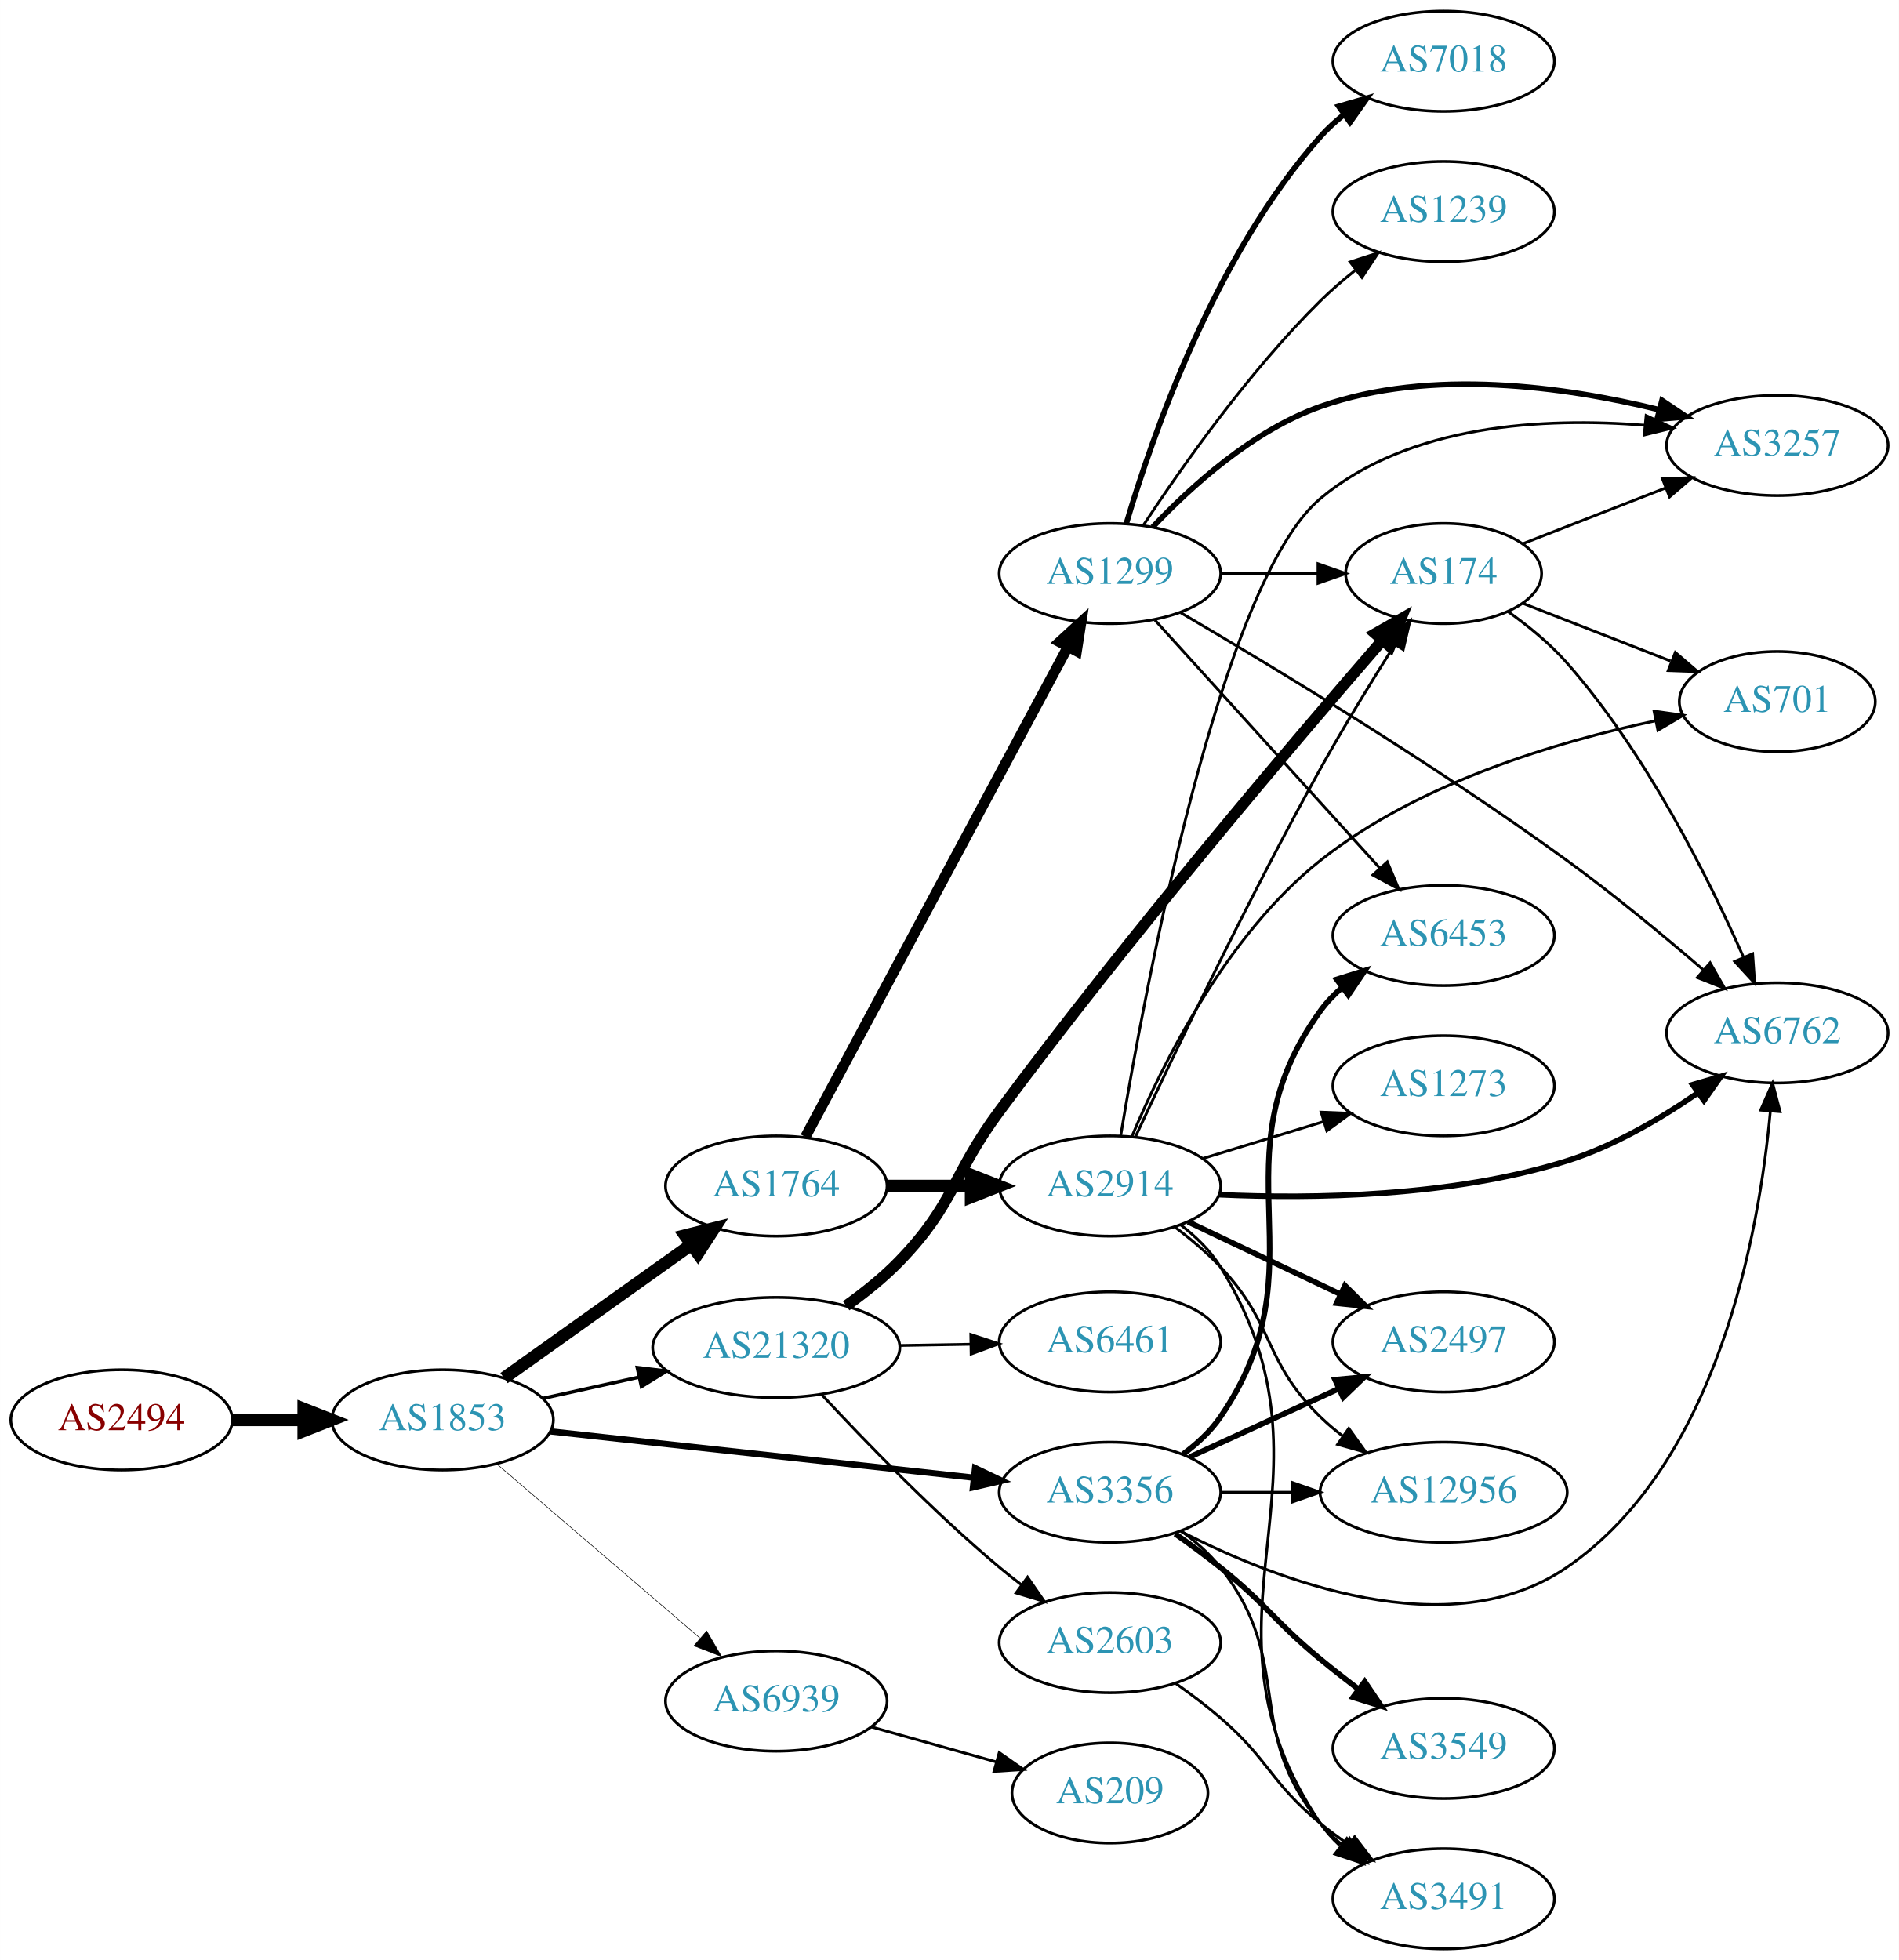
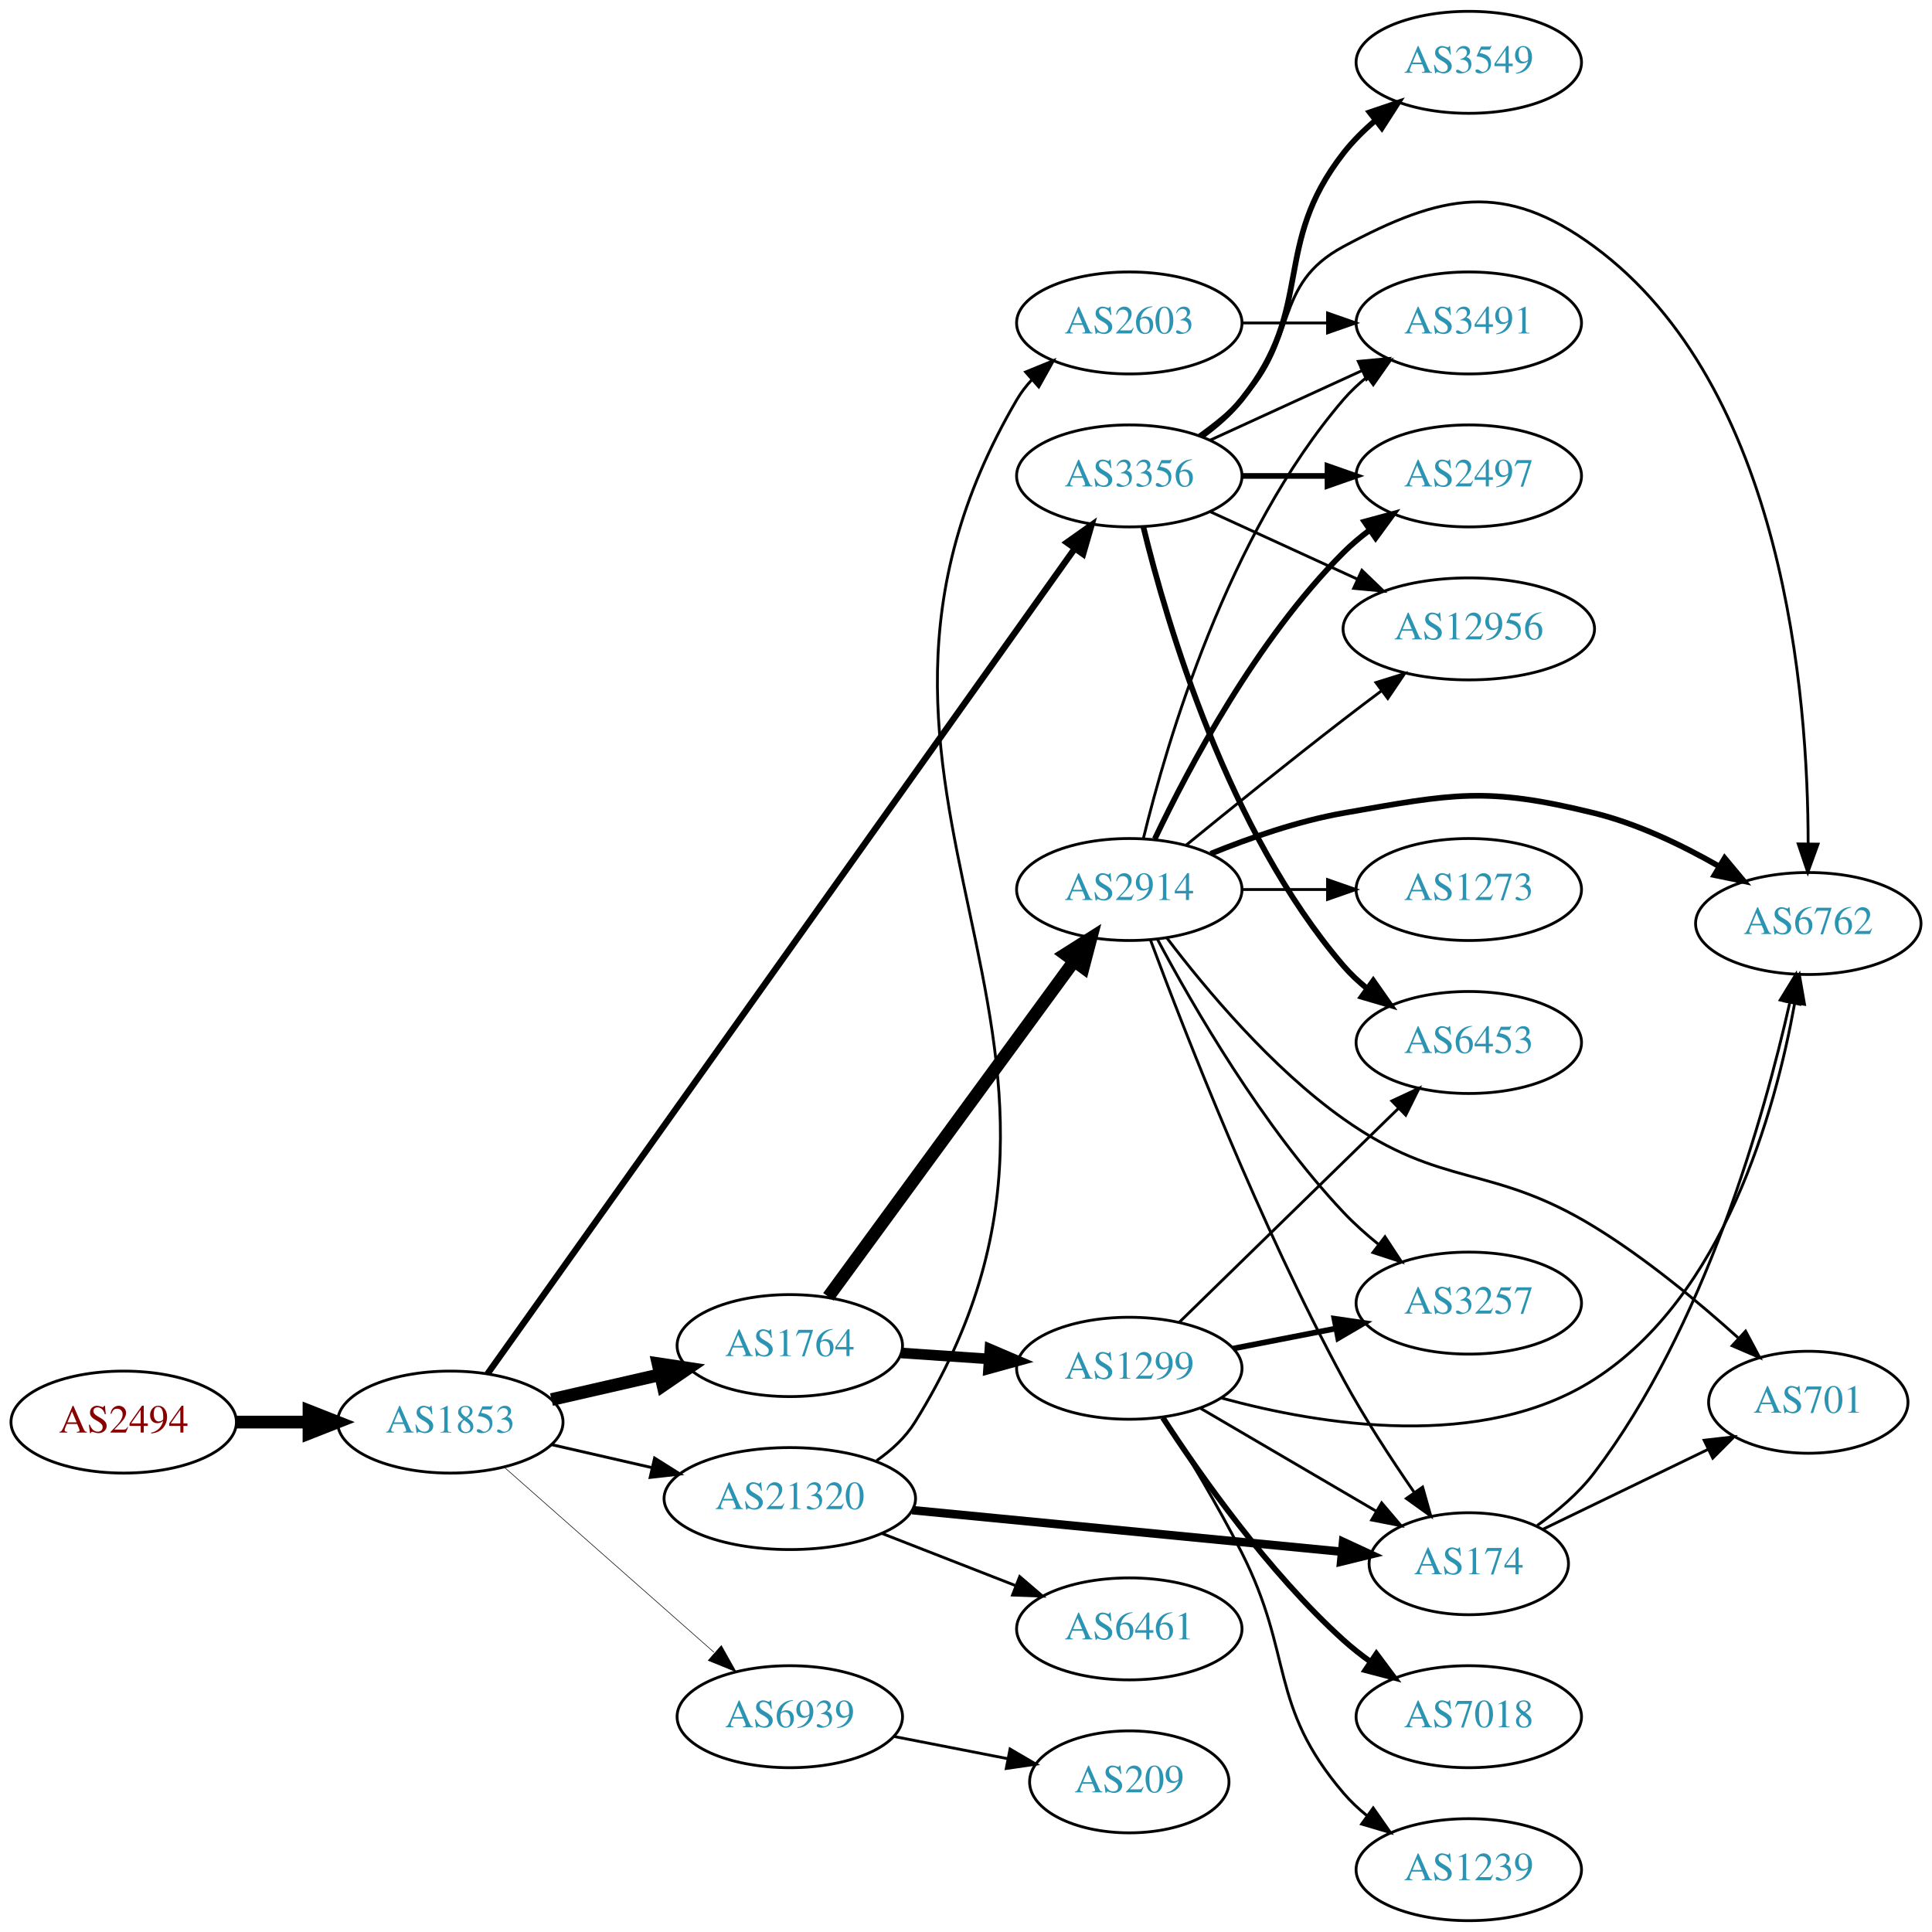
- <svg xmlns="http://www.w3.org/2000/svg" xmlns:xlink="http://www.w3.org/1999/xlink" width="682pt" height="704pt" viewBox="0.00 0.00 681.96 704.00">
-   <g id="graph0" class="graph" transform="scale(1 1) rotate(0) translate(4 700)">
-     <polygon fill="white" stroke="none" points="-4,4 -4,-700 677.956,-700 677.956,4 -4,4" />
+ <svg xmlns="http://www.w3.org/2000/svg" xmlns:xlink="http://www.w3.org/1999/xlink" width="682pt" height="682pt" viewBox="0.00 0.00 681.96 682.00">
+   <g id="graph0" class="graph" transform="scale(1 1) rotate(0) translate(4 678)">
+     <polygon fill="white" stroke="none" points="-4,4 -4,-678 677.956,-678 677.956,4 -4,4" />
    <g id="node1" class="node">
      <g id="a_node1">
        <a xlink:href="/asn/2494" xlink:title="AS2494 ~ MUWNET Autonomous System [AT]">
-           <ellipse fill="#ffffff" stroke="black" cx="39.647" cy="-190" rx="39.794" ry="18" />
-           <text text-anchor="middle" x="39.647" y="-186.3" font-family="Times,serif" font-size="14.00" fill="#880000">AS2494</text>
+           <ellipse fill="#ffffff" stroke="black" cx="39.647" cy="-176" rx="39.794" ry="18" />
+           <text text-anchor="middle" x="39.647" y="-172.3" font-family="Times,serif" font-size="14.00" fill="#880000">AS2494</text>
        </a>
      </g>
    </g>
    <g id="node2" class="node">
      <g id="a_node2">
        <a xlink:href="/asn/1853" xlink:title="AS1853 ~ ACOnet Backbone [AT]">
-           <ellipse fill="#ffffff" stroke="black" cx="154.939" cy="-190" rx="39.794" ry="18" />
-           <text text-anchor="middle" x="154.939" y="-186.3" font-family="Times,serif" font-size="14.00" fill="#2c94b3">AS1853</text>
+           <ellipse fill="#ffffff" stroke="black" cx="154.939" cy="-176" rx="39.794" ry="18" />
+           <text text-anchor="middle" x="154.939" y="-172.3" font-family="Times,serif" font-size="14.00" fill="#2c94b3">AS1853</text>
        </a>
      </g>
    </g>
    <g id="edge1" class="edge">
-       <path fill="none" stroke="black" stroke-width="4.5" d="M79.319,-190C87.522,-190 96.286,-190 104.818,-190" />
-       <polygon fill="black" stroke="black" stroke-width="4.5" points="105.057,-193.938 115.057,-190 105.057,-186.063 105.057,-193.938" />
+       <path fill="none" stroke="black" stroke-width="4.5" d="M79.319,-176C87.522,-176 96.286,-176 104.818,-176" />
+       <polygon fill="black" stroke="black" stroke-width="4.5" points="105.057,-179.938 115.057,-176 105.057,-172.063 105.057,-179.938" />
    </g>
    <g id="node3" class="node">
      <g id="a_node3">
-         <a xlink:href="/asn/3356" xlink:title="AS3356 ~ Level 3 Parent, LLC [US]">
-           <ellipse fill="#ffffff" stroke="black" cx="394.625" cy="-164" rx="39.794" ry="18" />
-           <text text-anchor="middle" x="394.625" y="-160.3" font-family="Times,serif" font-size="14.00" fill="#2c94b3">AS3356</text>
+         <a xlink:href="/asn/1764" xlink:title="AS1764 ~ NEXTLAYER-AS [AT]">
+           <ellipse fill="#ffffff" stroke="black" cx="274.782" cy="-203" rx="39.794" ry="18" />
+           <text text-anchor="middle" x="274.782" y="-199.3" font-family="Times,serif" font-size="14.00" fill="#2c94b3">AS1764</text>
        </a>
      </g>
    </g>
    <g id="edge2" class="edge">
-       <path fill="none" stroke="black" stroke-width="2.25" d="M193.601,-185.88C234.77,-181.377 300.834,-174.15 345.675,-169.245" />
-       <polygon fill="black" stroke="black" stroke-width="2.25" points="346.186,-172.71 355.746,-168.143 345.425,-165.752 346.186,-172.71" />
+       <path fill="none" stroke="black" stroke-width="4.5" d="M190.659,-183.955C202.659,-186.704 216.28,-189.825 228.972,-192.733" />
+       <polygon fill="black" stroke="black" stroke-width="4.5" points="228.277,-196.613 238.904,-195.009 230.036,-188.937 228.277,-196.613" />
    </g>
    <g id="node4" class="node">
      <g id="a_node4">
-         <a xlink:href="/asn/1764" xlink:title="AS1764 ~ NEXTLAYER-AS [AT]">
-           <ellipse fill="#ffffff" stroke="black" cx="274.782" cy="-274" rx="39.794" ry="18" />
-           <text text-anchor="middle" x="274.782" y="-270.3" font-family="Times,serif" font-size="14.00" fill="#2c94b3">AS1764</text>
+         <a xlink:href="/asn/21320" xlink:title="AS21320 ~ GEANT Vereniging [EU]">
+           <ellipse fill="#ffffff" stroke="black" cx="274.782" cy="-149" rx="44.393" ry="18" />
+           <text text-anchor="middle" x="274.782" y="-145.3" font-family="Times,serif" font-size="14.00" fill="#2c94b3">AS21320</text>
        </a>
      </g>
    </g>
    <g id="edge3" class="edge">
-       <path fill="none" stroke="black" stroke-width="4.5" d="M177.007,-205.018C195.743,-218.373 223.334,-238.04 244.267,-252.961" />
-       <polygon fill="black" stroke="black" stroke-width="4.5" points="242.071,-256.231 252.499,-258.829 246.642,-249.818 242.071,-256.231" />
+       <path fill="none" stroke="black" stroke-width="1.023" d="M190.659,-168.045C201.797,-165.493 214.332,-162.621 226.225,-159.896" />
+       <polygon fill="black" stroke="black" stroke-width="1.023" points="227.054,-163.297 236.02,-157.652 225.491,-156.474 227.054,-163.297" />
    </g>
    <g id="node5" class="node">
      <g id="a_node5">
-         <a xlink:href="/asn/21320" xlink:title="AS21320 ~ GEANT Vereniging [EU]">
-           <ellipse fill="#ffffff" stroke="black" cx="274.782" cy="-216" rx="44.393" ry="18" />
-           <text text-anchor="middle" x="274.782" y="-212.3" font-family="Times,serif" font-size="14.00" fill="#2c94b3">AS21320</text>
+         <a xlink:href="/asn/3356" xlink:title="AS3356 ~ Level 3 Parent, LLC [US]">
+           <ellipse fill="#ffffff" stroke="black" cx="394.625" cy="-510" rx="39.794" ry="18" />
+           <text text-anchor="middle" x="394.625" y="-506.3" font-family="Times,serif" font-size="14.00" fill="#2c94b3">AS3356</text>
        </a>
      </g>
    </g>
    <g id="edge4" class="edge">
-       <path fill="none" stroke="black" stroke-width="1.227" d="M190.977,-197.73C201.787,-200.115 213.887,-202.785 225.429,-205.332" />
-       <polygon fill="black" stroke="black" stroke-width="1.227" points="224.861,-208.791 235.381,-207.527 226.37,-201.955 224.861,-208.791" />
+       <path fill="none" stroke="black" stroke-width="2.25" d="M168.053,-193.022C206.904,-247.616 328.56,-418.569 375.186,-484.089" />
+       <polygon fill="black" stroke="black" stroke-width="2.25" points="372.601,-486.493 381.25,-492.611 378.304,-482.435 372.601,-486.493" />
    </g>
    <g id="node6" class="node">
      <g id="a_node6">
        <a xlink:href="/asn/6939" xlink:title="AS6939 ~ Hurricane Electric LLC [US]">
-           <ellipse fill="#ffffff" stroke="black" cx="274.782" cy="-89" rx="39.794" ry="18" />
-           <text text-anchor="middle" x="274.782" y="-85.3" font-family="Times,serif" font-size="14.00" fill="#2c94b3">AS6939</text>
+           <ellipse fill="#ffffff" stroke="black" cx="274.782" cy="-72" rx="39.794" ry="18" />
+           <text text-anchor="middle" x="274.782" y="-68.3" font-family="Times,serif" font-size="14.00" fill="#2c94b3">AS6939</text>
        </a>
      </g>
    </g>
    <g id="edge5" class="edge">
-       <path fill="none" stroke="black" stroke-width="0.205" d="M174.352,-174.219C193.954,-157.418 225.149,-130.682 247.368,-111.639" />
-       <polygon fill="black" stroke="black" stroke-width="0.205" points="249.794,-114.169 255.11,-105.004 245.239,-108.854 249.794,-114.169" />
+       <path fill="none" stroke="black" stroke-width="0.205" d="M174.094,-159.978C193.874,-142.521 225.677,-114.454 248.032,-94.726" />
+       <polygon fill="black" stroke="black" stroke-width="0.205" points="250.618,-97.111 255.8,-87.87 245.986,-91.862 250.618,-97.111" />
    </g>
    <g id="node7" class="node">
      <g id="a_node7">
-         <a xlink:href="/asn/3549" xlink:title="AS3549 ~ Level 3 Parent, LLC [US]">
-           <ellipse fill="#ffffff" stroke="black" cx="514.467" cy="-72" rx="39.794" ry="18" />
-           <text text-anchor="middle" x="514.467" y="-68.3" font-family="Times,serif" font-size="14.00" fill="#2c94b3">AS3549</text>
+         <a xlink:href="/asn/1299" xlink:title="AS1299 ~ Telia Carrier [EU]">
+           <ellipse fill="#ffffff" stroke="black" cx="394.625" cy="-195" rx="39.794" ry="18" />
+           <text text-anchor="middle" x="394.625" y="-191.3" font-family="Times,serif" font-size="14.00" fill="#2c94b3">AS1299</text>
        </a>
      </g>
    </g>
    <g id="edge6" class="edge">
-       <path fill="none" stroke="black" stroke-width="2" d="M418.064,-149.07C423.473,-145.269 429.163,-141.096 434.271,-137 451.204,-123.422 453.528,-117.812 470.271,-104 474.591,-100.437 479.258,-96.786 483.874,-93.284" />
-       <polygon fill="black" stroke="black" stroke-width="2" points="486.115,-95.978 492.038,-87.194 481.93,-90.368 486.115,-95.978" />
+       <path fill="none" stroke="black" stroke-width="3.75" d="M314.042,-200.403C323.921,-199.732 334.688,-199.001 345.018,-198.3" />
+       <polygon fill="black" stroke="black" stroke-width="3.75" points="345.413,-201.781 355.153,-197.612 344.939,-194.797 345.413,-201.781" />
    </g>
    <g id="node8" class="node">
      <g id="a_node8">
-         <a xlink:href="/asn/12956" xlink:title="AS12956 ~ TELXIUS [ES]">
-           <ellipse fill="#ffffff" stroke="black" cx="514.467" cy="-164" rx="44.393" ry="18" />
-           <text text-anchor="middle" x="514.467" y="-160.3" font-family="Times,serif" font-size="14.00" fill="#2c94b3">AS12956</text>
+         <a xlink:href="/asn/2914" xlink:title="AS2914 ~ NTT America, Inc. [US]">
+           <ellipse fill="#ffffff" stroke="black" cx="394.625" cy="-364" rx="39.794" ry="18" />
+           <text text-anchor="middle" x="394.625" y="-360.3" font-family="Times,serif" font-size="14.00" fill="#2c94b3">AS2914</text>
        </a>
      </g>
    </g>
    <g id="edge7" class="edge">
-       <path fill="none" stroke="black" d="M434.537,-164C442.64,-164 451.315,-164 459.841,-164" />
-       <polygon fill="black" stroke="black" points="460.119,-167.5 470.119,-164 460.119,-160.5 460.119,-167.5" />
+       <path fill="none" stroke="black" stroke-width="4.5" d="M288.393,-220.23C309.214,-248.676 350.876,-305.596 375.065,-338.644" />
+       <polygon fill="black" stroke="black" stroke-width="4.5" points="372.02,-341.15 381.104,-346.894 378.375,-336.499 372.02,-341.15" />
    </g>
    <g id="node9" class="node">
      <g id="a_node9">
-         <a xlink:href="/asn/6453" xlink:title="AS6453 ~ TATA COMMUNICATIONS (AMERICA) INC [US]">
-           <ellipse fill="#ffffff" stroke="black" cx="514.467" cy="-364" rx="39.794" ry="18" />
-           <text text-anchor="middle" x="514.467" y="-360.3" font-family="Times,serif" font-size="14.00" fill="#2c94b3">AS6453</text>
-         </a>
-       </g>
-     </g>
-     <g id="edge8" class="edge">
-       <path fill="none" stroke="black" stroke-width="2" d="M420.855,-177.667C425.916,-181.408 430.752,-185.871 434.271,-191 472.083,-246.107 431.062,-282.878 470.271,-337 472.476,-340.044 475.14,-342.821 478.049,-345.337" />
-       <polygon fill="black" stroke="black" stroke-width="2" points="476.064,-348.222 486.175,-351.386 480.244,-342.608 476.064,-348.222" />
-     </g>
-     <g id="node10" class="node">
-       <g id="a_node10">
-         <a xlink:href="/asn/2497" xlink:title="AS2497 ~ Internet Initiative Japan Inc. [JP]">
-           <ellipse fill="#ffffff" stroke="black" cx="514.467" cy="-218" rx="39.794" ry="18" />
-           <text text-anchor="middle" x="514.467" y="-214.3" font-family="Times,serif" font-size="14.00" fill="#2c94b3">AS2497</text>
-         </a>
-       </g>
-     </g>
-     <g id="edge9" class="edge">
-       <path fill="none" stroke="black" stroke-width="2" d="M423.253,-176.661C439.21,-183.973 459.481,-193.261 476.764,-201.181" />
-       <polygon fill="black" stroke="black" stroke-width="2" points="475.462,-204.435 486.011,-205.419 478.378,-198.071 475.462,-204.435" />
+         <a xlink:href="/asn/174" xlink:title="AS174 ~ Cogent Communications [US]">
+           <ellipse fill="#ffffff" stroke="black" cx="514.467" cy="-126" rx="35.194" ry="18" />
+           <text text-anchor="middle" x="514.467" y="-122.3" font-family="Times,serif" font-size="14.00" fill="#2c94b3">AS174</text>
+         </a>
+       </g>
+     </g>
+     <g id="edge24" class="edge">
+       <path fill="none" stroke="black" stroke-width="3" d="M318.001,-144.915C360.642,-140.788 426.226,-134.442 469.485,-130.256" />
+       <polygon fill="black" stroke="black" stroke-width="3" points="470.089,-133.714 479.705,-129.267 469.415,-126.747 470.089,-133.714" />
+     </g>
+     <g id="node20" class="node">
+       <g id="a_node20">
+         <a xlink:href="/asn/2603" xlink:title="AS2603 ~ NORDUnet [NO]">
+           <ellipse fill="#ffffff" stroke="black" cx="394.625" cy="-564" rx="39.794" ry="18" />
+           <text text-anchor="middle" x="394.625" y="-560.3" font-family="Times,serif" font-size="14.00" fill="#2c94b3">AS2603</text>
+         </a>
+       </g>
+     </g>
+     <g id="edge22" class="edge">
+       <path fill="none" stroke="black" d="M305.443,-162.411C310.732,-166.089 315.619,-170.591 318.978,-176 404.049,-312.972 273.439,-397.896 354.978,-537 356.453,-539.515 358.265,-541.854 360.293,-544.015" />
+       <polygon fill="black" stroke="black" points="358.029,-546.685 367.839,-550.685 362.664,-541.44 358.029,-546.685" />
+     </g>
+     <g id="node21" class="node">
+       <g id="a_node21">
+         <a xlink:href="/asn/6461" xlink:title="AS6461 ~ Zayo Bandwidth [US]">
+           <ellipse fill="#ffffff" stroke="black" cx="394.625" cy="-103" rx="39.794" ry="18" />
+           <text text-anchor="middle" x="394.625" y="-99.3" font-family="Times,serif" font-size="14.00" fill="#2c94b3">AS6461</text>
+         </a>
+       </g>
+     </g>
+     <g id="edge23" class="edge">
+       <path fill="none" stroke="black" d="M307.362,-136.673C321.791,-131.04 339.03,-124.311 354.292,-118.354" />
+       <polygon fill="black" stroke="black" points="355.943,-121.466 363.985,-114.57 353.397,-114.946 355.943,-121.466" />
    </g>
    <g id="node11" class="node">
      <g id="a_node11">
        <a xlink:href="/asn/6762" xlink:title="AS6762 ~ TELECOM ITALIA SPARKLE S.p.A. [IT]">
-           <ellipse fill="#ffffff" stroke="black" cx="634.31" cy="-329" rx="39.794" ry="18" />
-           <text text-anchor="middle" x="634.31" y="-325.3" font-family="Times,serif" font-size="14.00" fill="#2c94b3">AS6762</text>
-         </a>
-       </g>
-     </g>
-     <g id="edge10" class="edge">
-       <path fill="none" stroke="black" d="M420.069,-149.977C454.156,-132.481 516.514,-108.164 558.663,-137 612.95,-174.139 627.762,-257.011 631.8,-300.737" />
-       <polygon fill="black" stroke="black" points="628.331,-301.267 632.612,-310.958 635.309,-300.713 628.331,-301.267" />
-     </g>
-     <g id="node12" class="node">
-       <g id="a_node12">
-         <a xlink:href="/asn/3491" xlink:title="AS3491 ~ PCCW Global, Inc. [US]">
-           <ellipse fill="#ffffff" stroke="black" cx="514.467" cy="-18" rx="39.794" ry="18" />
-           <text text-anchor="middle" x="514.467" y="-14.3" font-family="Times,serif" font-size="14.00" fill="#2c94b3">AS3491</text>
-         </a>
-       </g>
-     </g>
-     <g id="edge11" class="edge">
-       <path fill="none" stroke="black" d="M420.368,-149.975C425.454,-146.252 430.423,-141.887 434.271,-137 461.433,-102.502 442.235,-78.792 470.271,-45 472.671,-42.107 475.465,-39.431 478.455,-36.979" />
-       <polygon fill="black" stroke="black" points="480.645,-39.714 486.695,-31.017 476.542,-34.043 480.645,-39.714" />
-     </g>
-     <g id="node13" class="node">
-       <g id="a_node13">
-         <a xlink:href="/asn/2914" xlink:title="AS2914 ~ NTT America, Inc. [US]">
-           <ellipse fill="#ffffff" stroke="black" cx="394.625" cy="-274" rx="39.794" ry="18" />
-           <text text-anchor="middle" x="394.625" y="-270.3" font-family="Times,serif" font-size="14.00" fill="#2c94b3">AS2914</text>
-         </a>
-       </g>
-     </g>
-     <g id="edge12" class="edge">
-       <path fill="none" stroke="black" stroke-width="4.5" d="M314.695,-274C324.248,-274 334.598,-274 344.56,-274" />
-       <polygon fill="black" stroke="black" stroke-width="4.5" points="344.753,-277.938 354.753,-274 344.753,-270.063 344.753,-277.938" />
+           <ellipse fill="#ffffff" stroke="black" cx="634.31" cy="-352" rx="39.794" ry="18" />
+           <text text-anchor="middle" x="634.31" y="-348.3" font-family="Times,serif" font-size="14.00" fill="#2c94b3">AS6762</text>
+         </a>
+       </g>
+     </g>
+     <g id="edge29" class="edge">
+       <path fill="none" stroke="black" d="M419.219,-524.389C424.475,-528.148 429.806,-532.437 434.271,-537 454.443,-557.617 444.84,-577.39 470.271,-591 504.908,-609.537 527.013,-614.273 558.663,-591 625.853,-541.595 634.259,-432.008 634.254,-380.192" />
+       <polygon fill="black" stroke="black" points="637.752,-380.015 634.143,-370.054 630.753,-380.092 637.752,-380.015" />
    </g>
    <g id="node14" class="node">
      <g id="a_node14">
-         <a xlink:href="/asn/1299" xlink:title="AS1299 ~ Telia Carrier [EU]">
-           <ellipse fill="#ffffff" stroke="black" cx="394.625" cy="-494" rx="39.794" ry="18" />
-           <text text-anchor="middle" x="394.625" y="-490.3" font-family="Times,serif" font-size="14.00" fill="#2c94b3">AS1299</text>
-         </a>
-       </g>
-     </g>
-     <g id="edge13" class="edge">
-       <path fill="none" stroke="black" stroke-width="3.75" d="M285.226,-291.632C305.877,-330.184 355.144,-422.16 379.499,-467.629" />
-       <polygon fill="black" stroke="black" stroke-width="3.75" points="376.492,-469.427 384.299,-476.59 382.662,-466.122 376.492,-469.427" />
-     </g>
-     <g id="node16" class="node">
-       <g id="a_node16">
-         <a xlink:href="/asn/174" xlink:title="AS174 ~ Cogent Communications [US]">
-           <ellipse fill="#ffffff" stroke="black" cx="514.467" cy="-494" rx="35.194" ry="18" />
-           <text text-anchor="middle" x="514.467" y="-490.3" font-family="Times,serif" font-size="14.00" fill="#2c94b3">AS174</text>
-         </a>
-       </g>
-     </g>
-     <g id="edge22" class="edge">
-       <path fill="none" stroke="black" stroke-width="4" d="M299.883,-230.981C306.466,-235.669 313.334,-241.158 318.978,-247 339.02,-267.745 337.804,-277.826 354.978,-301 401.461,-363.724 460.965,-433.695 492.175,-469.687" />
-       <polygon fill="black" stroke="black" stroke-width="4" points="489.911,-472.418 499.115,-477.667 495.194,-467.824 489.911,-472.418" />
-     </g>
-     <g id="node19" class="node">
-       <g id="a_node19">
-         <a xlink:href="/asn/6461" xlink:title="AS6461 ~ Zayo Bandwidth [US]">
-           <ellipse fill="#ffffff" stroke="black" cx="394.625" cy="-218" rx="39.794" ry="18" />
-           <text text-anchor="middle" x="394.625" y="-214.3" font-family="Times,serif" font-size="14.00" fill="#2c94b3">AS6461</text>
-         </a>
-       </g>
-     </g>
-     <g id="edge20" class="edge">
-       <path fill="none" stroke="black" d="M318.993,-216.733C327.306,-216.874 336.068,-217.023 344.551,-217.167" />
-       <polygon fill="black" stroke="black" points="344.651,-220.669 354.709,-217.34 344.77,-213.67 344.651,-220.669" />
-     </g>
-     <g id="node20" class="node">
-       <g id="a_node20">
-         <a xlink:href="/asn/2603" xlink:title="AS2603 ~ NORDUnet [NO]">
-           <ellipse fill="#ffffff" stroke="black" cx="394.625" cy="-110" rx="39.794" ry="18" />
-           <text text-anchor="middle" x="394.625" y="-106.3" font-family="Times,serif" font-size="14.00" fill="#2c94b3">AS2603</text>
-         </a>
-       </g>
-     </g>
-     <g id="edge21" class="edge">
-       <path fill="none" stroke="black" d="M291.078,-199.106C306.485,-182.496 331.301,-156.821 354.978,-137 357.488,-134.898 360.158,-132.794 362.875,-130.74" />
-       <polygon fill="black" stroke="black" points="365.038,-133.495 371.061,-124.778 360.917,-127.837 365.038,-133.495" />
+         <a xlink:href="/asn/6453" xlink:title="AS6453 ~ TATA COMMUNICATIONS (AMERICA) INC [US]">
+           <ellipse fill="#ffffff" stroke="black" cx="514.467" cy="-310" rx="39.794" ry="18" />
+           <text text-anchor="middle" x="514.467" y="-306.3" font-family="Times,serif" font-size="14.00" fill="#2c94b3">AS6453</text>
+         </a>
+       </g>
+     </g>
+     <g id="edge28" class="edge">
+       <path fill="none" stroke="black" stroke-width="2" d="M399.614,-491.901C407.819,-458.132 429.344,-384.64 470.271,-337 472.72,-334.149 475.547,-331.5 478.558,-329.066" />
+       <polygon fill="black" stroke="black" stroke-width="2" points="480.746,-331.804 486.827,-323.128 476.663,-326.118 480.746,-331.804" />
+     </g>
+     <g id="node15" class="node">
+       <g id="a_node15">
+         <a xlink:href="/asn/3491" xlink:title="AS3491 ~ PCCW Global, Inc. [US]">
+           <ellipse fill="#ffffff" stroke="black" cx="514.467" cy="-564" rx="39.794" ry="18" />
+           <text text-anchor="middle" x="514.467" y="-560.3" font-family="Times,serif" font-size="14.00" fill="#2c94b3">AS3491</text>
+         </a>
+       </g>
+     </g>
+     <g id="edge31" class="edge">
+       <path fill="none" stroke="black" d="M423.253,-522.661C439.21,-529.973 459.481,-539.261 476.764,-547.181" />
+       <polygon fill="black" stroke="black" points="475.462,-550.435 486.011,-551.419 478.378,-544.071 475.462,-550.435" />
+     </g>
+     <g id="node17" class="node">
+       <g id="a_node17">
+         <a xlink:href="/asn/2497" xlink:title="AS2497 ~ Internet Initiative Japan Inc. [JP]">
+           <ellipse fill="#ffffff" stroke="black" cx="514.467" cy="-510" rx="39.794" ry="18" />
+           <text text-anchor="middle" x="514.467" y="-506.3" font-family="Times,serif" font-size="14.00" fill="#2c94b3">AS2497</text>
+         </a>
+       </g>
+     </g>
+     <g id="edge30" class="edge">
+       <path fill="none" stroke="black" stroke-width="2" d="M434.537,-510C444.091,-510 454.44,-510 464.403,-510" />
+       <polygon fill="black" stroke="black" stroke-width="2" points="464.595,-513.5 474.595,-510 464.595,-506.5 464.595,-513.5" />
+     </g>
+     <g id="node18" class="node">
+       <g id="a_node18">
+         <a xlink:href="/asn/12956" xlink:title="AS12956 ~ TELXIUS [ES]">
+           <ellipse fill="#ffffff" stroke="black" cx="514.467" cy="-456" rx="44.393" ry="18" />
+           <text text-anchor="middle" x="514.467" y="-452.3" font-family="Times,serif" font-size="14.00" fill="#2c94b3">AS12956</text>
+         </a>
+       </g>
+     </g>
+     <g id="edge27" class="edge">
+       <path fill="none" stroke="black" d="M423.253,-497.339C438.751,-490.238 458.318,-481.272 475.264,-473.506" />
+       <polygon fill="black" stroke="black" points="476.734,-476.683 484.367,-469.335 473.818,-470.319 476.734,-476.683" />
+     </g>
+     <g id="node22" class="node">
+       <g id="a_node22">
+         <a xlink:href="/asn/3549" xlink:title="AS3549 ~ Level 3 Parent, LLC [US]">
+           <ellipse fill="#ffffff" stroke="black" cx="514.467" cy="-656" rx="39.794" ry="18" />
+           <text text-anchor="middle" x="514.467" y="-652.3" font-family="Times,serif" font-size="14.00" fill="#2c94b3">AS3549</text>
+         </a>
+       </g>
+     </g>
+     <g id="edge26" class="edge">
+       <path fill="none" stroke="black" stroke-width="2" d="M420.298,-524.081C425.387,-527.8 430.376,-532.15 434.271,-537 460.475,-569.626 444.523,-591.013 470.271,-624 473.49,-628.125 477.371,-631.977 481.47,-635.479" />
+       <polygon fill="black" stroke="black" stroke-width="2" points="479.469,-638.358 489.502,-641.761 483.781,-632.844 479.469,-638.358" />
    </g>
    <g id="node23" class="node">
      <g id="a_node23">
        <a xlink:href="/asn/209" xlink:title="AS209 ~ CenturyLink Communications, LLC [US]">
-           <ellipse fill="#ffffff" stroke="black" cx="394.625" cy="-56" rx="35.194" ry="18" />
-           <text text-anchor="middle" x="394.625" y="-52.3" font-family="Times,serif" font-size="14.00" fill="#2c94b3">AS209</text>
+           <ellipse fill="#ffffff" stroke="black" cx="394.625" cy="-49" rx="35.194" ry="18" />
+           <text text-anchor="middle" x="394.625" y="-45.3" font-family="Times,serif" font-size="14.00" fill="#2c94b3">AS209</text>
        </a>
      </g>
    </g>
    <g id="edge32" class="edge">
-       <path fill="none" stroke="black" d="M308.921,-79.72C322.86,-75.817 339.196,-71.242 353.783,-67.157" />
-       <polygon fill="black" stroke="black" points="354.866,-70.488 363.552,-64.421 352.979,-63.748 354.866,-70.488" />
-     </g>
-     <g id="edge30" class="edge">
-       <path fill="none" stroke="black" d="M417.962,-259.251C423.604,-255.001 429.429,-250.119 434.271,-245 454.091,-224.043 449.578,-211.094 470.271,-191 472.757,-188.586 475.495,-186.278 478.348,-184.1" />
-       <polygon fill="black" stroke="black" points="480.403,-186.934 486.583,-178.329 476.385,-181.202 480.403,-186.934" />
+       <path fill="none" stroke="black" d="M311.458,-65.037C324.073,-62.575 338.381,-59.782 351.482,-57.225" />
+       <polygon fill="black" stroke="black" points="352.53,-60.587 361.674,-55.236 351.189,-53.717 352.53,-60.587" />
+     </g>
+     <g id="edge8" class="edge">
+       <path fill="none" stroke="black" d="M419.756,-180.87C437.66,-170.387 462.242,-155.994 481.736,-144.579" />
+       <polygon fill="black" stroke="black" points="483.708,-147.481 490.569,-139.407 480.171,-141.44 483.708,-147.481" />
+     </g>
+     <g id="node10" class="node">
+       <g id="a_node10">
+         <a xlink:href="/asn/1239" xlink:title="AS1239 ~ Sprint [US]">
+           <ellipse fill="#ffffff" stroke="black" cx="514.467" cy="-18" rx="39.794" ry="18" />
+           <text text-anchor="middle" x="514.467" y="-14.3" font-family="Times,serif" font-size="14.00" fill="#2c94b3">AS1239</text>
+         </a>
+       </g>
+     </g>
+     <g id="edge9" class="edge">
+       <path fill="none" stroke="black" d="M406.782,-177.706C414.883,-164.814 425.853,-146.634 434.271,-130 452.797,-93.395 443.641,-76.209 470.271,-45 472.711,-42.141 475.531,-39.487 478.538,-37.049" />
+       <polygon fill="black" stroke="black" points="480.726,-39.786 486.801,-31.106 476.639,-34.103 480.726,-39.786" />
+     </g>
+     <g id="edge10" class="edge">
+       <path fill="none" stroke="black" d="M427.221,-184.485C462.258,-174.895 519.051,-165.703 558.663,-191 604.512,-220.28 622.626,-285.761 629.452,-323.576" />
+       <polygon fill="black" stroke="black" points="626.075,-324.609 631.159,-333.905 632.982,-323.468 626.075,-324.609" />
+     </g>
+     <g id="node12" class="node">
+       <g id="a_node12">
+         <a xlink:href="/asn/7018" xlink:title="AS7018 ~ AT&amp;T Services, Inc. [US]">
+           <ellipse fill="#ffffff" stroke="black" cx="514.467" cy="-72" rx="39.794" ry="18" />
+           <text text-anchor="middle" x="514.467" y="-68.3" font-family="Times,serif" font-size="14.00" fill="#2c94b3">AS7018</text>
+         </a>
+       </g>
+     </g>
+     <g id="edge11" class="edge">
+       <path fill="none" stroke="black" stroke-width="2" d="M406.452,-177.557C419.738,-157.087 443.785,-122.907 470.271,-99 473.215,-96.343 476.453,-93.788 479.792,-91.381" />
+       <polygon fill="black" stroke="black" stroke-width="2" points="481.847,-94.217 488.188,-85.73 477.938,-88.41 481.847,-94.217" />
+     </g>
+     <g id="node13" class="node">
+       <g id="a_node13">
+         <a xlink:href="/asn/3257" xlink:title="AS3257 ~ GTT [DE]">
+           <ellipse fill="#ffffff" stroke="black" cx="514.467" cy="-218" rx="39.794" ry="18" />
+           <text text-anchor="middle" x="514.467" y="-214.3" font-family="Times,serif" font-size="14.00" fill="#2c94b3">AS3257</text>
+         </a>
+       </g>
+     </g>
+     <g id="edge12" class="edge">
+       <path fill="none" stroke="black" stroke-width="2" d="M431.301,-201.963C442.733,-204.194 455.554,-206.697 467.608,-209.049" />
+       <polygon fill="black" stroke="black" stroke-width="2" points="467.02,-212.501 477.505,-210.981 468.361,-205.63 467.02,-212.501" />
+     </g>
+     <g id="edge13" class="edge">
+       <path fill="none" stroke="black" d="M412.259,-211.233C432.437,-230.924 466.6,-264.263 489.587,-286.696" />
+       <polygon fill="black" stroke="black" points="487.316,-289.37 496.918,-293.85 492.205,-284.361 487.316,-289.37" />
+     </g>
+     <g id="edge16" class="edge">
+       <path fill="none" stroke="black" d="M402.136,-346.074C414.015,-314.104 440.719,-245.49 470.271,-191 477.632,-177.428 486.999,-163.059 495.127,-151.292" />
+       <polygon fill="black" stroke="black" points="498.167,-153.053 501.048,-142.858 492.437,-149.032 498.167,-153.053" />
+     </g>
+     <g id="edge14" class="edge">
+       <path fill="none" stroke="black" stroke-width="2" d="M423.349,-376.631C437.143,-382.236 454.254,-388.192 470.271,-391 508.966,-397.783 520.511,-400.366 558.663,-391 573.975,-387.241 589.631,-379.73 602.625,-372.294" />
+       <polygon fill="black" stroke="black" stroke-width="2" points="604.784,-375.081 611.573,-366.947 601.194,-369.072 604.784,-375.081" />
+     </g>
+     <g id="edge18" class="edge">
+       <path fill="none" stroke="black" d="M404.565,-346.431C417.128,-322.808 441.693,-280.281 470.271,-250 473.94,-246.112 478.13,-242.362 482.424,-238.882" />
+       <polygon fill="black" stroke="black" points="484.878,-241.412 490.7,-232.56 480.629,-235.85 484.878,-241.412" />
+     </g>
+     <g id="edge15" class="edge">
+       <path fill="none" stroke="black" d="M399.614,-382.099C407.819,-415.868 429.344,-489.36 470.271,-537 472.72,-539.851 475.547,-542.5 478.558,-544.934" />
+       <polygon fill="black" stroke="black" points="476.663,-547.882 486.827,-550.872 480.746,-542.196 476.663,-547.882" />
+     </g>
+     <g id="node16" class="node">
+       <g id="a_node16">
+         <a xlink:href="/asn/701" xlink:title="AS701 ~ UUNET [US]">
+           <ellipse fill="#ffffff" stroke="black" cx="634.31" cy="-183" rx="35.194" ry="18" />
+           <text text-anchor="middle" x="634.31" y="-179.3" font-family="Times,serif" font-size="14.00" fill="#2c94b3">AS701</text>
+         </a>
+       </g>
+     </g>
+     <g id="edge17" class="edge">
+       <path fill="none" stroke="black" d="M407.949,-346.829C421.525,-328.925 444.831,-301.013 470.271,-283 505.171,-258.29 522.198,-267.335 558.663,-245 576.917,-233.819 595.44,-218.464 609.468,-205.832" />
+       <polygon fill="black" stroke="black" points="612.171,-208.102 617.172,-198.761 607.438,-202.944 612.171,-208.102" />
+     </g>
+     <g id="edge19" class="edge">
+       <path fill="none" stroke="black" stroke-width="2" d="M403.635,-381.868C415.462,-406.778 439.551,-452.329 470.271,-483 473.078,-485.802 476.226,-488.451 479.511,-490.914" />
+       <polygon fill="black" stroke="black" stroke-width="2" points="477.616,-493.859 487.84,-496.637 481.58,-488.089 477.616,-493.859" />
+     </g>
+     <g id="edge20" class="edge">
+       <path fill="none" stroke="black" d="M414.792,-379.75C429.773,-391.977 451.186,-409.269 470.271,-424 474.612,-427.35 479.235,-430.848 483.783,-434.249" />
+       <polygon fill="black" stroke="black" points="481.695,-437.059 491.809,-440.215 485.871,-431.44 481.695,-437.059" />
+     </g>
+     <g id="node19" class="node">
+       <g id="a_node19">
+         <a xlink:href="/asn/1273" xlink:title="AS1273 ~ Vodafone Group PLC [EU]">
+           <ellipse fill="#ffffff" stroke="black" cx="514.467" cy="-364" rx="39.794" ry="18" />
+           <text text-anchor="middle" x="514.467" y="-360.3" font-family="Times,serif" font-size="14.00" fill="#2c94b3">AS1273</text>
+         </a>
+       </g>
+     </g>
+     <g id="edge21" class="edge">
+       <path fill="none" stroke="black" d="M434.537,-364C444.091,-364 454.44,-364 464.403,-364" />
+       <polygon fill="black" stroke="black" points="464.595,-367.5 474.595,-364 464.595,-360.5 464.595,-367.5" />
+     </g>
+     <g id="edge33" class="edge">
+       <path fill="none" stroke="black" d="M538.639,-139.518C545.809,-144.586 553.239,-150.869 558.663,-158 597.871,-209.548 618.791,-284.162 627.796,-324.169" />
+       <polygon fill="black" stroke="black" points="624.393,-324.992 629.929,-334.025 631.235,-323.511 624.393,-324.992" />
+     </g>
+     <g id="edge34" class="edge">
+       <path fill="none" stroke="black" d="M540.747,-138.228C557.757,-146.455 580.391,-157.403 599.019,-166.414" />
+       <polygon fill="black" stroke="black" points="597.545,-169.589 608.071,-170.792 600.593,-163.287 597.545,-169.589" />
    </g>
    <g id="edge25" class="edge">
-       <path fill="none" stroke="black" stroke-width="2" d="M422.66,-261.152C438.828,-253.469 459.58,-243.608 477.164,-235.252" />
-       <polygon fill="black" stroke="black" stroke-width="2" points="479.028,-238.241 486.557,-230.788 476.023,-231.919 479.028,-238.241" />
-     </g>
-     <g id="edge24" class="edge">
-       <path fill="none" stroke="black" stroke-width="2" d="M433.796,-270.884C467.45,-269.352 517.41,-270.071 558.663,-283 575.464,-288.266 592.322,-298.163 605.754,-307.432" />
-       <polygon fill="black" stroke="black" stroke-width="2" points="603.885,-310.399 614.052,-313.378 607.962,-304.708 603.885,-310.399" />
-     </g>
-     <g id="edge26" class="edge">
-       <path fill="none" stroke="black" d="M419.912,-260.134C425.398,-255.934 430.661,-250.855 434.271,-245 481.676,-168.124 419.638,-119.79 470.271,-45 472.205,-42.144 474.552,-39.531 477.141,-37.154" />
-       <polygon fill="black" stroke="black" points="479.693,-39.606 485.467,-30.723 475.413,-34.067 479.693,-39.606" />
-     </g>
-     <g id="edge27" class="edge">
-       <path fill="none" stroke="black" d="M403.846,-291.82C417.082,-320.196 444.268,-377.219 470.271,-424 478.614,-439.009 488.65,-455.363 496.948,-468.487" />
-       <polygon fill="black" stroke="black" points="494.047,-470.447 502.373,-477 499.95,-466.686 494.047,-470.447" />
-     </g>
-     <g id="node17" class="node">
-       <g id="a_node17">
-         <a xlink:href="/asn/3257" xlink:title="AS3257 ~ GTT [DE]">
-           <ellipse fill="#ffffff" stroke="black" cx="634.31" cy="-540" rx="39.794" ry="18" />
-           <text text-anchor="middle" x="634.31" y="-536.3" font-family="Times,serif" font-size="14.00" fill="#2c94b3">AS3257</text>
-         </a>
-       </g>
-     </g>
-     <g id="edge23" class="edge">
-       <path fill="none" stroke="black" d="M398.494,-292.136C407.075,-343.944 434.194,-490.818 470.271,-521 502.199,-547.711 550.777,-550.125 586.607,-547.273" />
-       <polygon fill="black" stroke="black" points="587.197,-550.733 596.816,-546.293 586.528,-543.765 587.197,-550.733" />
-     </g>
-     <g id="node21" class="node">
-       <g id="a_node21">
-         <a xlink:href="/asn/701" xlink:title="AS701 ~ UUNET [US]">
-           <ellipse fill="#ffffff" stroke="black" cx="634.31" cy="-448" rx="35.194" ry="18" />
-           <text text-anchor="middle" x="634.31" y="-444.3" font-family="Times,serif" font-size="14.00" fill="#2c94b3">AS701</text>
-         </a>
-       </g>
-     </g>
-     <g id="edge28" class="edge">
-       <path fill="none" stroke="black" d="M402.464,-291.695C413.177,-317.174 436.266,-364.081 470.271,-391 505.471,-418.865 555.264,-433.633 590.541,-441.093" />
-       <polygon fill="black" stroke="black" points="590.043,-444.562 600.536,-443.094 591.418,-437.698 590.043,-444.562" />
-     </g>
-     <g id="node22" class="node">
-       <g id="a_node22">
-         <a xlink:href="/asn/1273" xlink:title="AS1273 ~ Vodafone Group PLC [EU]">
-           <ellipse fill="#ffffff" stroke="black" cx="514.467" cy="-310" rx="39.794" ry="18" />
-           <text text-anchor="middle" x="514.467" y="-306.3" font-family="Times,serif" font-size="14.00" fill="#2c94b3">AS1273</text>
-         </a>
-       </g>
-     </g>
-     <g id="edge29" class="edge">
-       <path fill="none" stroke="black" d="M428.138,-283.932C441.533,-288.025 457.224,-292.818 471.473,-297.171" />
-       <polygon fill="black" stroke="black" points="470.474,-300.526 481.06,-300.1 472.519,-293.831 470.474,-300.526" />
-     </g>
-     <g id="edge19" class="edge">
-       <path fill="none" stroke="black" d="M410.789,-477.271C431.295,-454.649 468,-414.158 491.518,-388.214" />
-       <polygon fill="black" stroke="black" points="494.238,-390.425 498.361,-380.665 489.051,-385.723 494.238,-390.425" />
-     </g>
-     <g id="edge17" class="edge">
-       <path fill="none" stroke="black" d="M420.026,-479.933C452.478,-460.924 511.26,-425.437 558.663,-391 575.526,-378.75 593.524,-363.86 607.622,-351.742" />
-       <polygon fill="black" stroke="black" points="610.171,-354.164 615.433,-344.969 605.585,-348.876 610.171,-354.164" />
-     </g>
-     <g id="node15" class="node">
-       <g id="a_node15">
-         <a xlink:href="/asn/7018" xlink:title="AS7018 ~ AT&amp;T Services, Inc. [US]">
-           <ellipse fill="#ffffff" stroke="black" cx="514.467" cy="-678" rx="39.794" ry="18" />
-           <text text-anchor="middle" x="514.467" y="-674.3" font-family="Times,serif" font-size="14.00" fill="#2c94b3">AS7018</text>
-         </a>
-       </g>
-     </g>
-     <g id="edge14" class="edge">
-       <path fill="none" stroke="black" stroke-width="2" d="M400.488,-511.883C409.718,-543.136 432.317,-608.417 470.271,-651 472.772,-653.806 475.633,-656.424 478.666,-658.84" />
-       <polygon fill="black" stroke="black" stroke-width="2" points="476.789,-661.801 486.965,-664.751 480.85,-656.099 476.789,-661.801" />
-     </g>
-     <g id="edge15" class="edge">
-       <path fill="none" stroke="black" d="M434.537,-494C445.624,-494 457.783,-494 469.166,-494" />
-       <polygon fill="black" stroke="black" points="469.348,-497.5 479.348,-494 469.348,-490.5 469.348,-497.5" />
-     </g>
-     <g id="edge16" class="edge">
-       <path fill="none" stroke="black" stroke-width="2" d="M409.962,-510.652C423.725,-525.251 445.962,-545.441 470.271,-554 509.855,-567.937 558.043,-561.128 591.724,-552.875" />
-       <polygon fill="black" stroke="black" stroke-width="2" points="592.887,-556.19 601.686,-550.289 591.128,-549.414 592.887,-556.19" />
-     </g>
-     <g id="node18" class="node">
-       <g id="a_node18">
-         <a xlink:href="/asn/1239" xlink:title="AS1239 ~ Sprint [US]">
-           <ellipse fill="#ffffff" stroke="black" cx="514.467" cy="-624" rx="39.794" ry="18" />
-           <text text-anchor="middle" x="514.467" y="-620.3" font-family="Times,serif" font-size="14.00" fill="#2c94b3">AS1239</text>
-         </a>
-       </g>
-     </g>
-     <g id="edge18" class="edge">
-       <path fill="none" stroke="black" d="M406.714,-511.466C420.252,-532.036 444.543,-566.613 470.271,-592 474.076,-595.755 478.342,-599.432 482.67,-602.877" />
-       <polygon fill="black" stroke="black" points="480.887,-605.918 490.968,-609.178 485.12,-600.343 480.887,-605.918" />
-     </g>
-     <g id="edge34" class="edge">
-       <path fill="none" stroke="black" d="M537.609,-480.32C544.869,-475.16 552.616,-468.862 558.663,-462 587.163,-429.657 609.604,-384.661 622.165,-356.186" />
-       <polygon fill="black" stroke="black" points="625.445,-357.42 626.19,-346.851 619.017,-354.648 625.445,-357.42" />
-     </g>
-     <g id="edge35" class="edge">
-       <path fill="none" stroke="black" d="M542.799,-504.669C558.031,-510.615 577.262,-518.122 594.077,-524.685" />
-       <polygon fill="black" stroke="black" points="593.061,-528.046 603.649,-528.422 595.606,-521.525 593.061,-528.046" />
-     </g>
-     <g id="edge33" class="edge">
-       <path fill="none" stroke="black" d="M542.799,-483.331C558.599,-477.163 578.703,-469.316 595.949,-462.584" />
-       <polygon fill="black" stroke="black" points="597.675,-465.667 605.718,-458.77 595.13,-459.146 597.675,-465.667" />
-     </g>
-     <g id="edge31" class="edge">
-       <path fill="none" stroke="black" d="M418.273,-95.322C423.676,-91.513 429.31,-87.274 434.271,-83 451.897,-67.816 452.262,-59.728 470.271,-45 473.506,-42.355 477.018,-39.766 480.595,-37.303" />
-       <polygon fill="black" stroke="black" points="482.516,-40.229 488.959,-31.818 478.677,-34.375 482.516,-40.229" />
+       <path fill="none" stroke="black" d="M434.537,-564C444.091,-564 454.44,-564 464.403,-564" />
+       <polygon fill="black" stroke="black" points="464.595,-567.5 474.595,-564 464.595,-560.5 464.595,-567.5" />
    </g>
  </g>
</svg>
